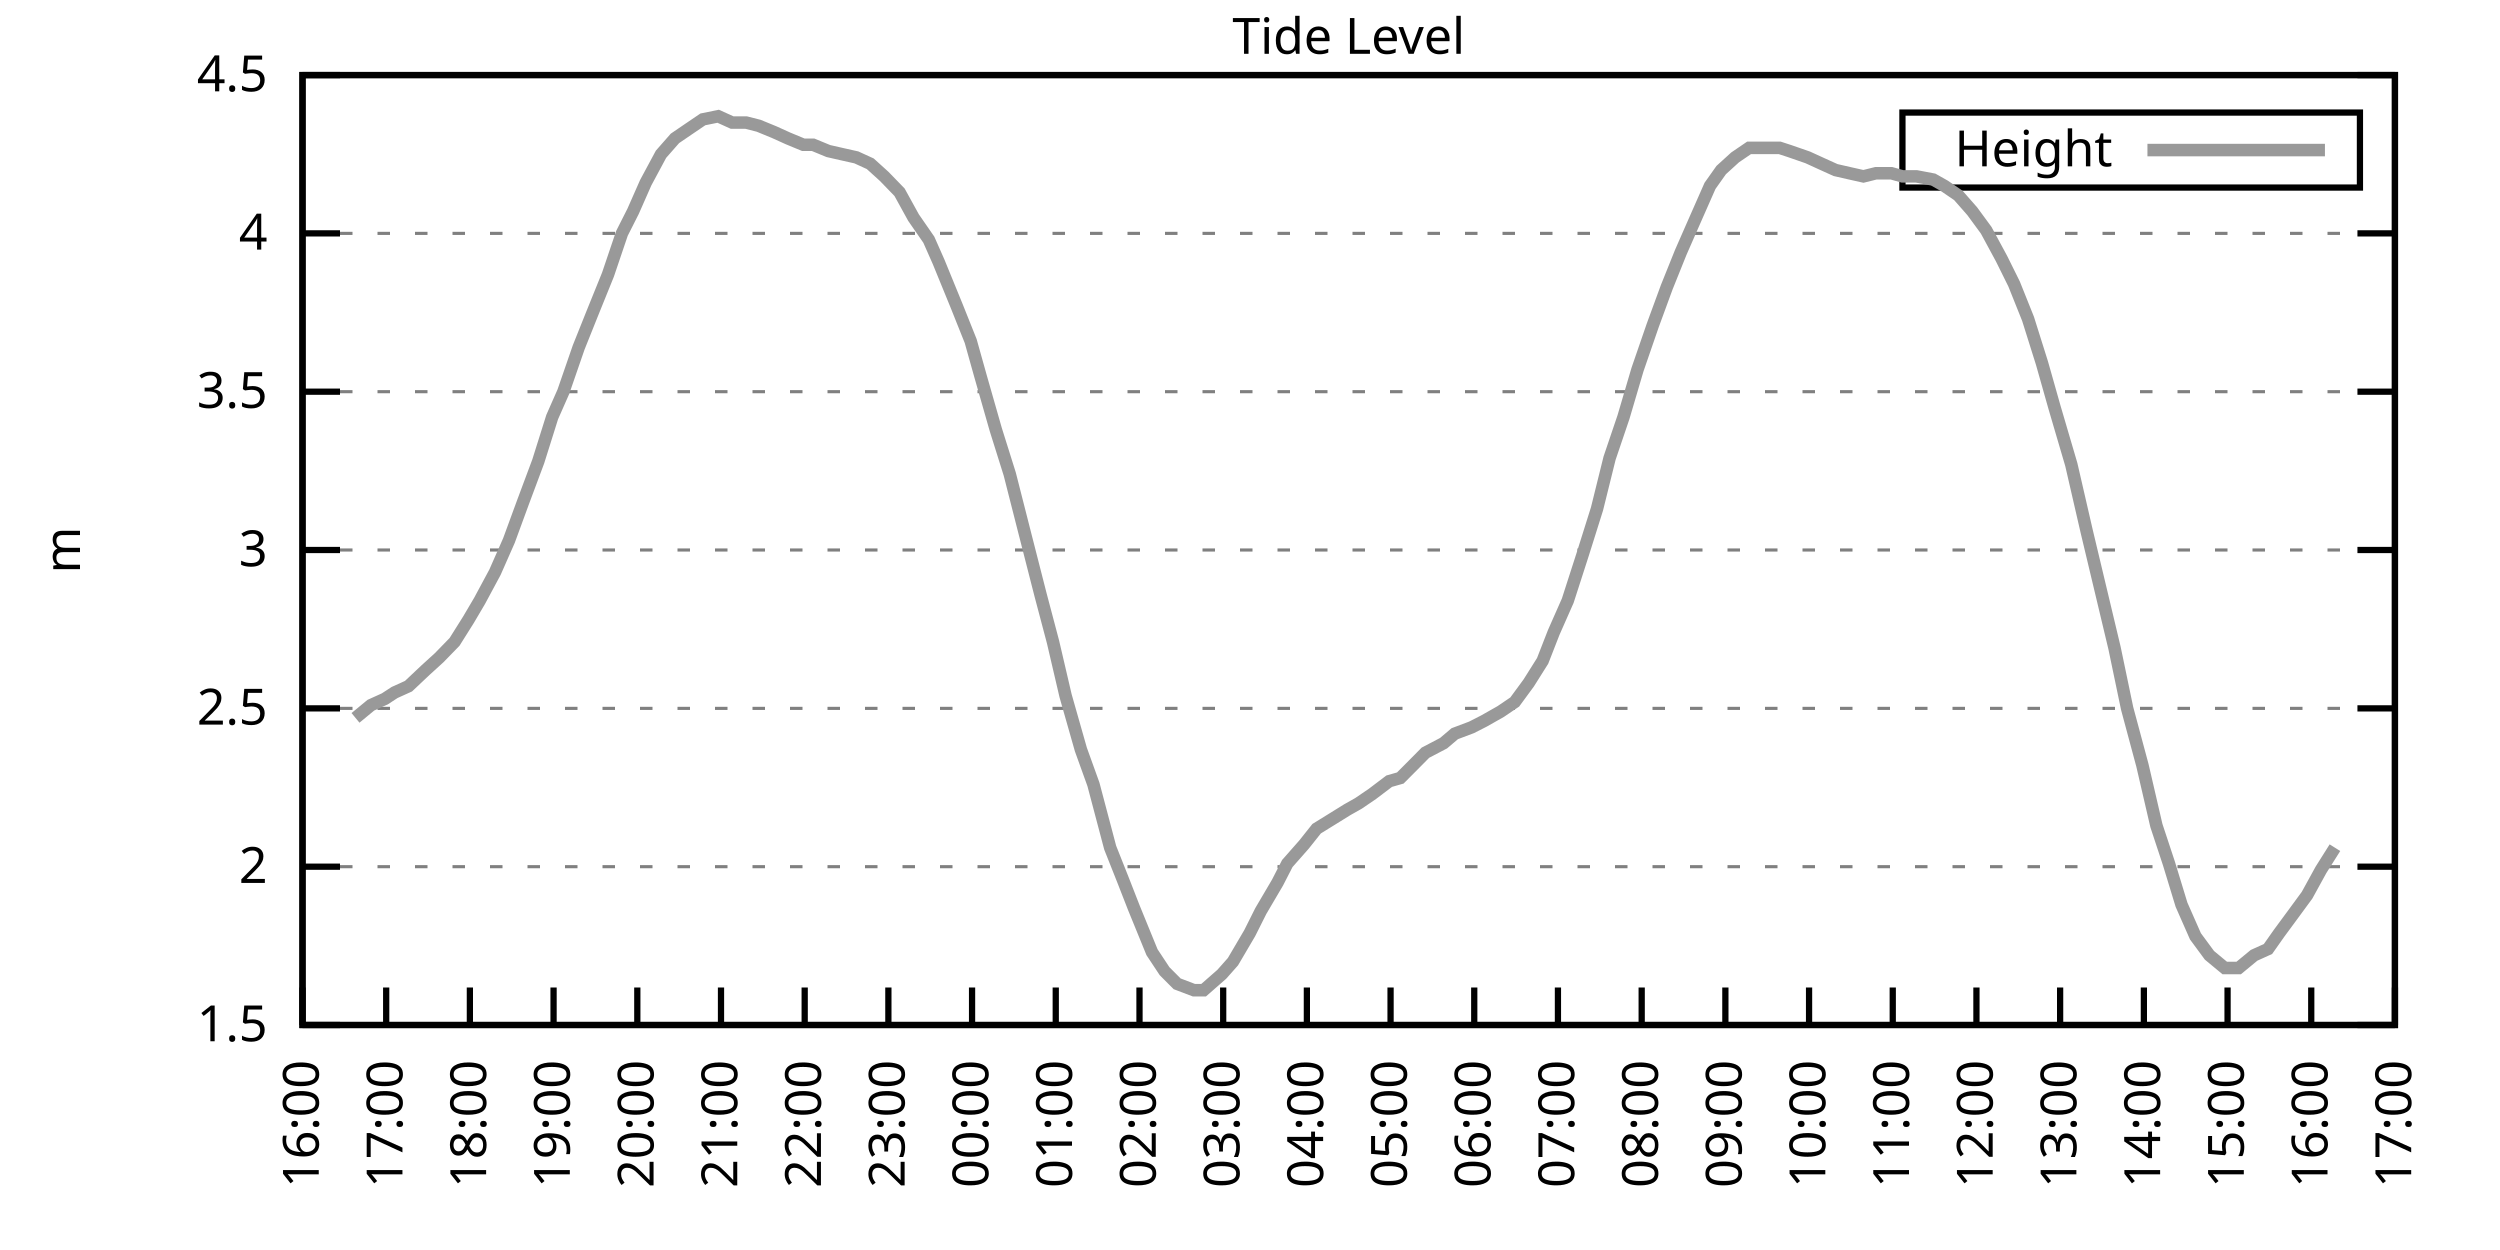
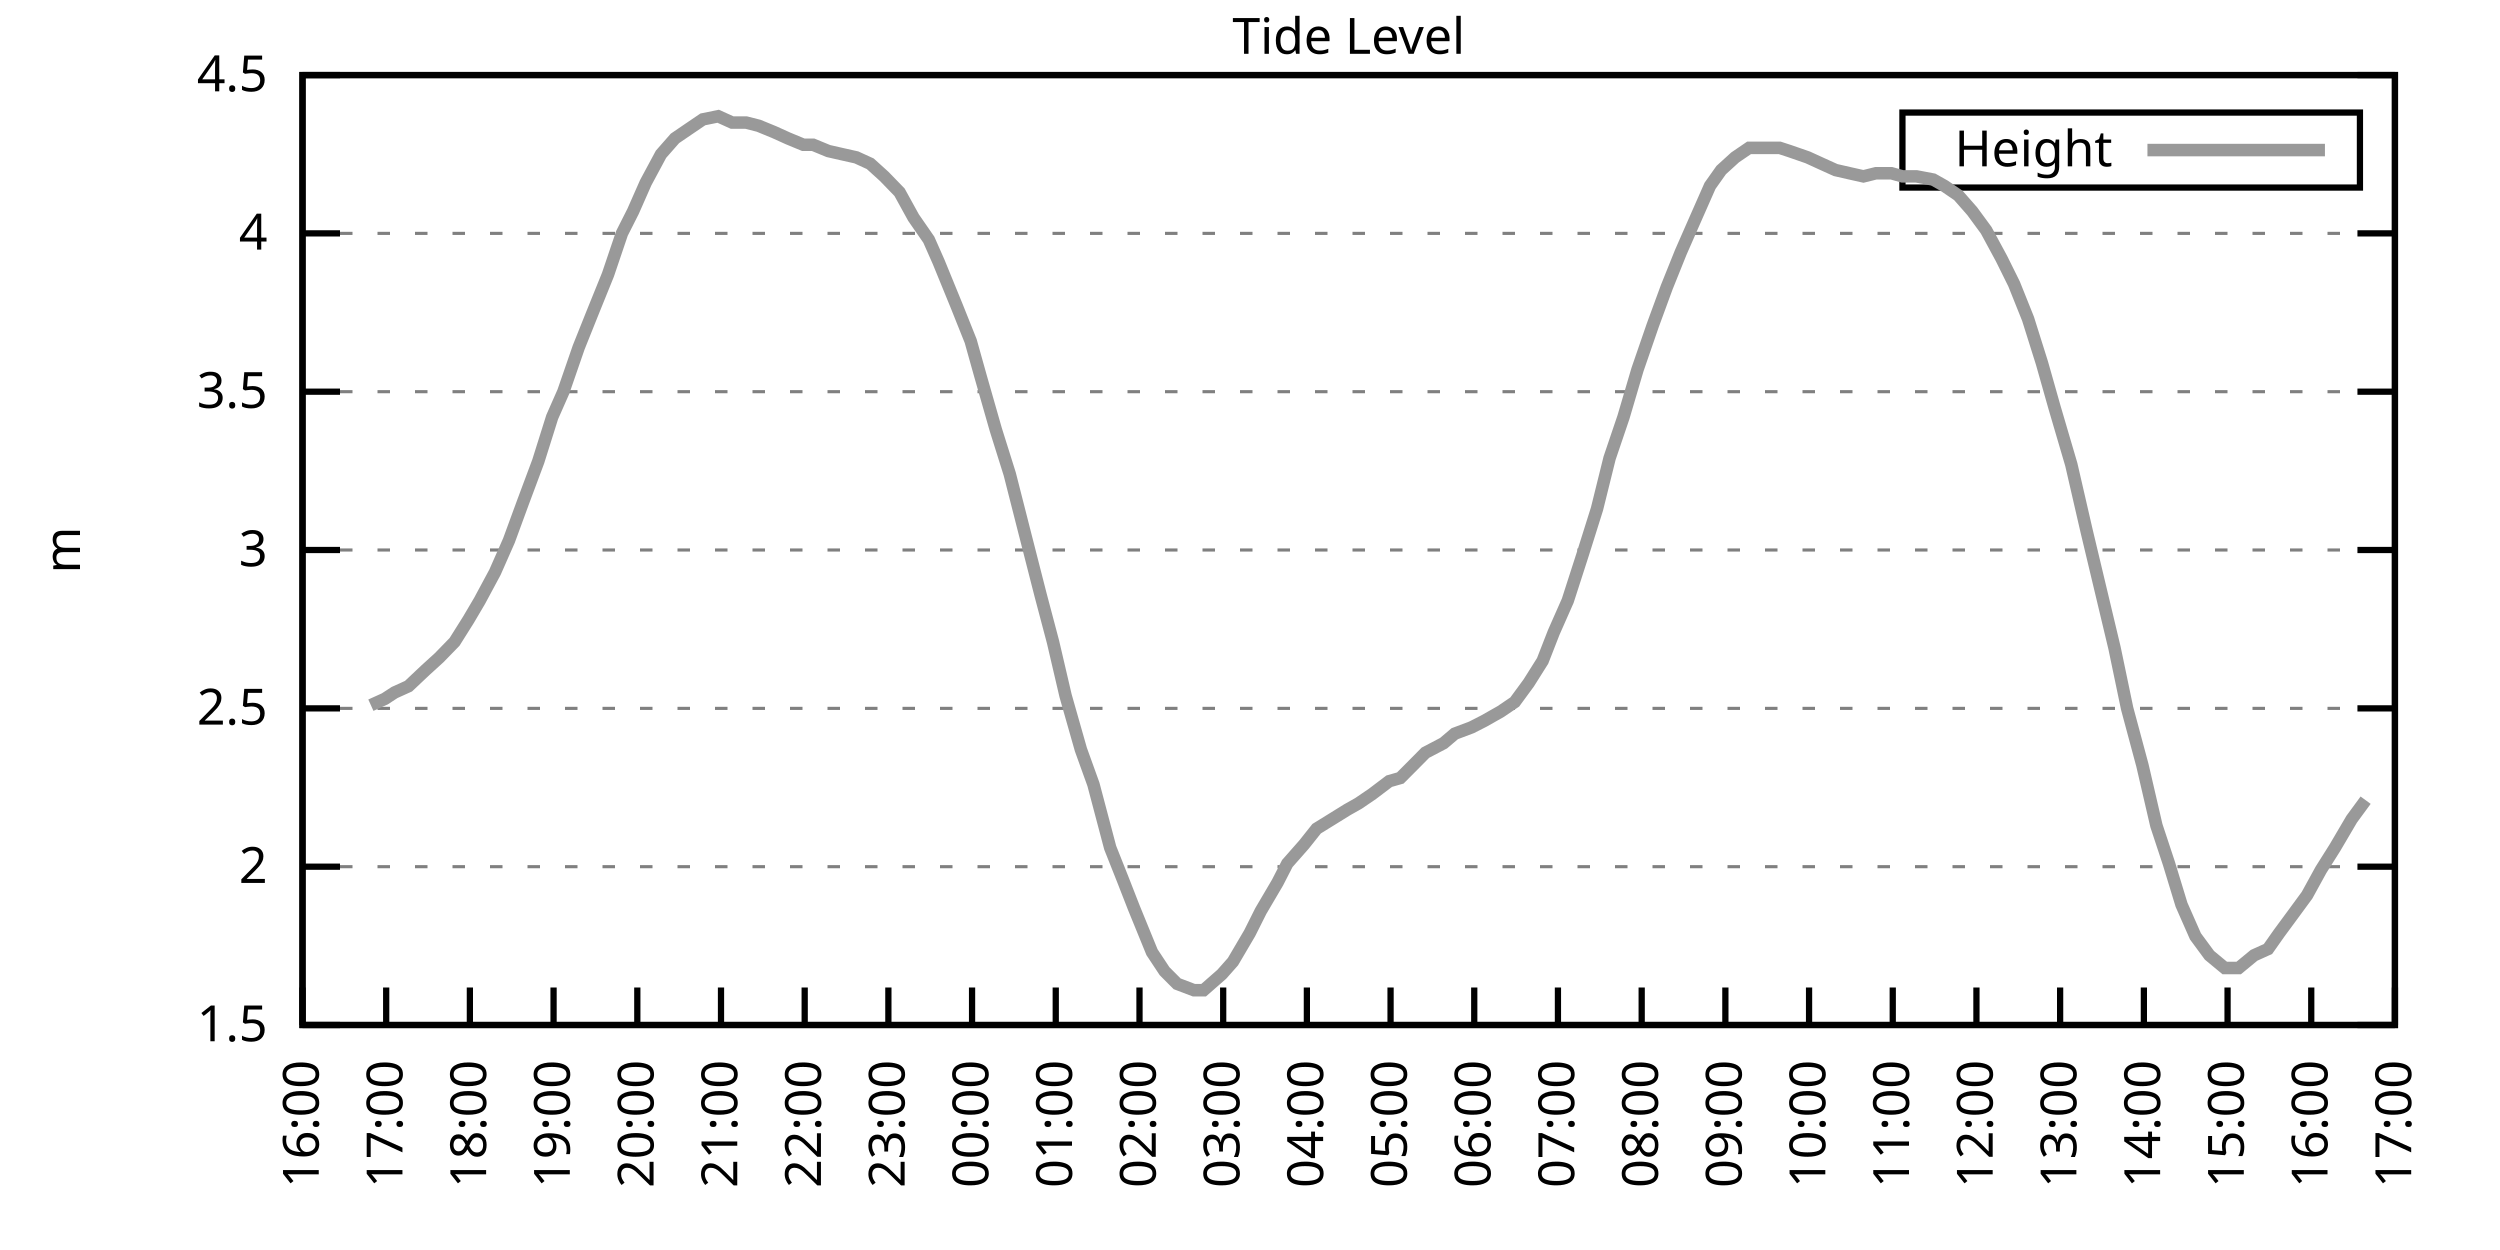
<svg xmlns="http://www.w3.org/2000/svg" xmlns:xlink="http://www.w3.org/1999/xlink" width="400" height="200" viewBox="0 0 400 200">
  <g id="gnuplot_canvas">
    <rect x="0" y="0" width="400" height="200" fill="none" />
    <defs>
      <circle id="gpDot" r="0.5" stroke-width="0.5" stroke="currentColor" />
      <path id="gpPt0" stroke-width="0.333" stroke="currentColor" d="M-1,0 h2 M0,-1 v2" />
      <path id="gpPt1" stroke-width="0.333" stroke="currentColor" d="M-1,-1 L1,1 M1,-1 L-1,1" />
      <path id="gpPt2" stroke-width="0.333" stroke="currentColor" d="M-1,0 L1,0 M0,-1 L0,1 M-1,-1 L1,1 M-1,1 L1,-1" />
      <rect id="gpPt3" stroke-width="0.333" stroke="currentColor" x="-1" y="-1" width="2" height="2" />
      <rect id="gpPt4" stroke-width="0.333" stroke="currentColor" fill="currentColor" x="-1" y="-1" width="2" height="2" />
      <circle id="gpPt5" stroke-width="0.333" stroke="currentColor" cx="0" cy="0" r="1" />
      <use xlink:href="#gpPt5" id="gpPt6" fill="currentColor" stroke="none" />
      <path id="gpPt7" stroke-width="0.333" stroke="currentColor" d="M0,-1.33 L-1.33,0.67 L1.33,0.67 z" />
      <use xlink:href="#gpPt7" id="gpPt8" fill="currentColor" stroke="none" />
      <use xlink:href="#gpPt7" id="gpPt9" stroke="currentColor" transform="rotate(180)" />
      <use xlink:href="#gpPt9" id="gpPt10" fill="currentColor" stroke="none" />
      <use xlink:href="#gpPt3" id="gpPt11" stroke="currentColor" transform="rotate(45)" />
      <use xlink:href="#gpPt11" id="gpPt12" fill="currentColor" stroke="none" />
      <path id="gpPt13" stroke-width="0.333" stroke="currentColor" d="M0,1.330 L1.265,0.411 L0.782,-1.067 L-0.782,-1.076 L-1.265,0.411 z" />
      <use xlink:href="#gpPt13" id="gpPt14" fill="currentColor" stroke="none" />
      <filter id="textbox" filterUnits="objectBoundingBox" x="0" y="0" height="1" width="1">
        <feFlood flood-color="white" flood-opacity="1" result="bgnd" />
        <feComposite in="SourceGraphic" in2="bgnd" operator="atop" />
      </filter>
      <filter id="greybox" filterUnits="objectBoundingBox" x="0" y="0" height="1" width="1">
        <feFlood flood-color="lightgrey" flood-opacity="1" result="grey" />
        <feComposite in="SourceGraphic" in2="grey" operator="atop" />
      </filter>
    </defs>
    <g fill="none" color="white" stroke="currentColor" stroke-width="1.00" stroke-linecap="butt" stroke-linejoin="miter">
</g>
    <g fill="none" color="black" stroke="currentColor" stroke-width="1.00" stroke-linecap="butt" stroke-linejoin="miter">
      <g stroke="none" shape-rendering="crispEdges">
        <polygon fill="rgb(255, 255, 255)" points="48.40,164.00 383.18,164.00 383.18,12.02 48.40,12.02 " />
      </g>
    </g>
    <g fill="none" color="black" stroke="currentColor" stroke-width="1.00" stroke-linecap="butt" stroke-linejoin="miter">
</g>
    <g fill="none" color="black" stroke="black" stroke-width="0.50" stroke-linecap="butt" stroke-linejoin="miter">
</g>
    <g fill="none" color="gray" stroke="currentColor" stroke-width="0.50" stroke-linecap="butt" stroke-linejoin="miter">
      <path stroke="gray" stroke-dasharray="2,4" class="gridline" d="M48.40,164.00 L383.19,164.00  " />
    </g>
    <g fill="none" color="gray" stroke="gray" stroke-width="1.00" stroke-linecap="butt" stroke-linejoin="miter">
</g>
    <g fill="none" color="black" stroke="currentColor" stroke-width="1.00" stroke-linecap="butt" stroke-linejoin="miter">
      <path stroke="black" d="M48.40,164.00 L54.40,164.00 M383.19,164.00 L377.19,164.00  " />
      <g transform="translate(42.80,166.60)" stroke="none" fill="black" font-family="Sans" font-size="8.00" text-anchor="end">
        <text>
          <tspan font-family="Sans"> 1.5</tspan>
        </text>
      </g>
    </g>
    <g fill="none" color="black" stroke="currentColor" stroke-width="1.00" stroke-linecap="butt" stroke-linejoin="miter">
</g>
    <g fill="none" color="black" stroke="black" stroke-width="0.50" stroke-linecap="butt" stroke-linejoin="miter">
</g>
    <g fill="none" color="gray" stroke="currentColor" stroke-width="0.50" stroke-linecap="butt" stroke-linejoin="miter">
      <path stroke="gray" stroke-dasharray="2,4" class="gridline" d="M48.40,138.67 L383.19,138.67  " />
    </g>
    <g fill="none" color="gray" stroke="gray" stroke-width="1.00" stroke-linecap="butt" stroke-linejoin="miter">
</g>
    <g fill="none" color="black" stroke="currentColor" stroke-width="1.00" stroke-linecap="butt" stroke-linejoin="miter">
      <path stroke="black" d="M48.40,138.67 L54.40,138.67 M383.19,138.67 L377.19,138.67  " />
      <g transform="translate(42.80,141.27)" stroke="none" fill="black" font-family="Sans" font-size="8.00" text-anchor="end">
        <text>
          <tspan font-family="Sans"> 2</tspan>
        </text>
      </g>
    </g>
    <g fill="none" color="black" stroke="currentColor" stroke-width="1.00" stroke-linecap="butt" stroke-linejoin="miter">
</g>
    <g fill="none" color="black" stroke="black" stroke-width="0.50" stroke-linecap="butt" stroke-linejoin="miter">
</g>
    <g fill="none" color="gray" stroke="currentColor" stroke-width="0.50" stroke-linecap="butt" stroke-linejoin="miter">
      <path stroke="gray" stroke-dasharray="2,4" class="gridline" d="M48.40,113.34 L383.19,113.34  " />
    </g>
    <g fill="none" color="gray" stroke="gray" stroke-width="1.00" stroke-linecap="butt" stroke-linejoin="miter">
</g>
    <g fill="none" color="black" stroke="currentColor" stroke-width="1.00" stroke-linecap="butt" stroke-linejoin="miter">
      <path stroke="black" d="M48.40,113.34 L54.40,113.34 M383.19,113.34 L377.19,113.34  " />
      <g transform="translate(42.80,115.94)" stroke="none" fill="black" font-family="Sans" font-size="8.00" text-anchor="end">
        <text>
          <tspan font-family="Sans"> 2.5</tspan>
        </text>
      </g>
    </g>
    <g fill="none" color="black" stroke="currentColor" stroke-width="1.00" stroke-linecap="butt" stroke-linejoin="miter">
</g>
    <g fill="none" color="black" stroke="black" stroke-width="0.50" stroke-linecap="butt" stroke-linejoin="miter">
</g>
    <g fill="none" color="gray" stroke="currentColor" stroke-width="0.50" stroke-linecap="butt" stroke-linejoin="miter">
      <path stroke="gray" stroke-dasharray="2,4" class="gridline" d="M48.40,88.00 L383.19,88.00  " />
    </g>
    <g fill="none" color="gray" stroke="gray" stroke-width="1.00" stroke-linecap="butt" stroke-linejoin="miter">
</g>
    <g fill="none" color="black" stroke="currentColor" stroke-width="1.00" stroke-linecap="butt" stroke-linejoin="miter">
      <path stroke="black" d="M48.40,88.00 L54.40,88.00 M383.19,88.00 L377.19,88.00  " />
      <g transform="translate(42.80,90.60)" stroke="none" fill="black" font-family="Sans" font-size="8.00" text-anchor="end">
        <text>
          <tspan font-family="Sans"> 3</tspan>
        </text>
      </g>
    </g>
    <g fill="none" color="black" stroke="currentColor" stroke-width="1.00" stroke-linecap="butt" stroke-linejoin="miter">
</g>
    <g fill="none" color="black" stroke="black" stroke-width="0.50" stroke-linecap="butt" stroke-linejoin="miter">
</g>
    <g fill="none" color="gray" stroke="currentColor" stroke-width="0.50" stroke-linecap="butt" stroke-linejoin="miter">
      <path stroke="gray" stroke-dasharray="2,4" class="gridline" d="M48.40,62.67 L383.19,62.67  " />
    </g>
    <g fill="none" color="gray" stroke="gray" stroke-width="1.00" stroke-linecap="butt" stroke-linejoin="miter">
</g>
    <g fill="none" color="black" stroke="currentColor" stroke-width="1.00" stroke-linecap="butt" stroke-linejoin="miter">
      <path stroke="black" d="M48.40,62.67 L54.40,62.67 M383.19,62.67 L377.19,62.67  " />
      <g transform="translate(42.80,65.27)" stroke="none" fill="black" font-family="Sans" font-size="8.00" text-anchor="end">
        <text>
          <tspan font-family="Sans"> 3.5</tspan>
        </text>
      </g>
    </g>
    <g fill="none" color="black" stroke="currentColor" stroke-width="1.00" stroke-linecap="butt" stroke-linejoin="miter">
</g>
    <g fill="none" color="black" stroke="black" stroke-width="0.50" stroke-linecap="butt" stroke-linejoin="miter">
</g>
    <g fill="none" color="gray" stroke="currentColor" stroke-width="0.50" stroke-linecap="butt" stroke-linejoin="miter">
      <path stroke="gray" stroke-dasharray="2,4" class="gridline" d="M48.40,37.34 L383.19,37.34  " />
    </g>
    <g fill="none" color="gray" stroke="gray" stroke-width="1.00" stroke-linecap="butt" stroke-linejoin="miter">
</g>
    <g fill="none" color="black" stroke="currentColor" stroke-width="1.00" stroke-linecap="butt" stroke-linejoin="miter">
      <path stroke="black" d="M48.40,37.34 L54.40,37.34 M383.19,37.34 L377.19,37.34  " />
      <g transform="translate(42.80,39.94)" stroke="none" fill="black" font-family="Sans" font-size="8.00" text-anchor="end">
        <text>
          <tspan font-family="Sans"> 4</tspan>
        </text>
      </g>
    </g>
    <g fill="none" color="black" stroke="currentColor" stroke-width="1.00" stroke-linecap="butt" stroke-linejoin="miter">
</g>
    <g fill="none" color="black" stroke="black" stroke-width="0.50" stroke-linecap="butt" stroke-linejoin="miter">
</g>
    <g fill="none" color="gray" stroke="currentColor" stroke-width="0.50" stroke-linecap="butt" stroke-linejoin="miter">
      <path stroke="gray" stroke-dasharray="2,4" class="gridline" d="M48.40,12.01 L383.19,12.01  " />
    </g>
    <g fill="none" color="gray" stroke="gray" stroke-width="1.00" stroke-linecap="butt" stroke-linejoin="miter">
</g>
    <g fill="none" color="black" stroke="currentColor" stroke-width="1.00" stroke-linecap="butt" stroke-linejoin="miter">
      <path stroke="black" d="M48.40,12.01 L54.40,12.01 M383.19,12.01 L377.19,12.01  " />
      <g transform="translate(42.80,14.61)" stroke="none" fill="black" font-family="Sans" font-size="8.00" text-anchor="end">
        <text>
          <tspan font-family="Sans"> 4.5</tspan>
        </text>
      </g>
    </g>
    <g fill="none" color="black" stroke="currentColor" stroke-width="1.00" stroke-linecap="butt" stroke-linejoin="miter">
      <path stroke="black" d="M48.40,164.00 L48.40,158.00  " />
      <g transform="translate(51.00,169.60) rotate(270.00)" stroke="none" fill="black" font-family="Sans" font-size="8.00" text-anchor="end">
        <text>
          <tspan font-family="Sans">16:00</tspan>
        </text>
      </g>
    </g>
    <g fill="none" color="black" stroke="currentColor" stroke-width="1.00" stroke-linecap="butt" stroke-linejoin="miter">
      <path stroke="black" d="M61.79,164.00 L61.79,158.00  " />
      <g transform="translate(64.39,169.60) rotate(270.00)" stroke="none" fill="black" font-family="Sans" font-size="8.00" text-anchor="end">
        <text>
          <tspan font-family="Sans">17:00</tspan>
        </text>
      </g>
    </g>
    <g fill="none" color="black" stroke="currentColor" stroke-width="1.00" stroke-linecap="butt" stroke-linejoin="miter">
      <path stroke="black" d="M75.18,164.00 L75.18,158.00  " />
      <g transform="translate(77.78,169.60) rotate(270.00)" stroke="none" fill="black" font-family="Sans" font-size="8.00" text-anchor="end">
        <text>
          <tspan font-family="Sans">18:00</tspan>
        </text>
      </g>
    </g>
    <g fill="none" color="black" stroke="currentColor" stroke-width="1.00" stroke-linecap="butt" stroke-linejoin="miter">
      <path stroke="black" d="M88.57,164.00 L88.57,158.00  " />
      <g transform="translate(91.17,169.60) rotate(270.00)" stroke="none" fill="black" font-family="Sans" font-size="8.00" text-anchor="end">
        <text>
          <tspan font-family="Sans">19:00</tspan>
        </text>
      </g>
    </g>
    <g fill="none" color="black" stroke="currentColor" stroke-width="1.00" stroke-linecap="butt" stroke-linejoin="miter">
      <path stroke="black" d="M101.97,164.00 L101.97,158.00  " />
      <g transform="translate(104.57,169.60) rotate(270.00)" stroke="none" fill="black" font-family="Sans" font-size="8.00" text-anchor="end">
        <text>
          <tspan font-family="Sans">20:00</tspan>
        </text>
      </g>
    </g>
    <g fill="none" color="black" stroke="currentColor" stroke-width="1.00" stroke-linecap="butt" stroke-linejoin="miter">
      <path stroke="black" d="M115.36,164.00 L115.36,158.00  " />
      <g transform="translate(117.96,169.60) rotate(270.00)" stroke="none" fill="black" font-family="Sans" font-size="8.00" text-anchor="end">
        <text>
          <tspan font-family="Sans">21:00</tspan>
        </text>
      </g>
    </g>
    <g fill="none" color="black" stroke="currentColor" stroke-width="1.00" stroke-linecap="butt" stroke-linejoin="miter">
      <path stroke="black" d="M128.75,164.00 L128.75,158.00  " />
      <g transform="translate(131.35,169.60) rotate(270.00)" stroke="none" fill="black" font-family="Sans" font-size="8.00" text-anchor="end">
        <text>
          <tspan font-family="Sans">22:00</tspan>
        </text>
      </g>
    </g>
    <g fill="none" color="black" stroke="currentColor" stroke-width="1.00" stroke-linecap="butt" stroke-linejoin="miter">
      <path stroke="black" d="M142.14,164.00 L142.14,158.00  " />
      <g transform="translate(144.74,169.60) rotate(270.00)" stroke="none" fill="black" font-family="Sans" font-size="8.00" text-anchor="end">
        <text>
          <tspan font-family="Sans">23:00</tspan>
        </text>
      </g>
    </g>
    <g fill="none" color="black" stroke="currentColor" stroke-width="1.00" stroke-linecap="butt" stroke-linejoin="miter">
      <path stroke="black" d="M155.53,164.00 L155.53,158.00  " />
      <g transform="translate(158.13,169.60) rotate(270.00)" stroke="none" fill="black" font-family="Sans" font-size="8.00" text-anchor="end">
        <text>
          <tspan font-family="Sans">00:00</tspan>
        </text>
      </g>
    </g>
    <g fill="none" color="black" stroke="currentColor" stroke-width="1.00" stroke-linecap="butt" stroke-linejoin="miter">
      <path stroke="black" d="M168.92,164.00 L168.92,158.00  " />
      <g transform="translate(171.52,169.60) rotate(270.00)" stroke="none" fill="black" font-family="Sans" font-size="8.00" text-anchor="end">
        <text>
          <tspan font-family="Sans">01:00</tspan>
        </text>
      </g>
    </g>
    <g fill="none" color="black" stroke="currentColor" stroke-width="1.00" stroke-linecap="butt" stroke-linejoin="miter">
      <path stroke="black" d="M182.32,164.00 L182.32,158.00  " />
      <g transform="translate(184.92,169.60) rotate(270.00)" stroke="none" fill="black" font-family="Sans" font-size="8.00" text-anchor="end">
        <text>
          <tspan font-family="Sans">02:00</tspan>
        </text>
      </g>
    </g>
    <g fill="none" color="black" stroke="currentColor" stroke-width="1.00" stroke-linecap="butt" stroke-linejoin="miter">
      <path stroke="black" d="M195.71,164.00 L195.71,158.00  " />
      <g transform="translate(198.31,169.60) rotate(270.00)" stroke="none" fill="black" font-family="Sans" font-size="8.00" text-anchor="end">
        <text>
          <tspan font-family="Sans">03:00</tspan>
        </text>
      </g>
    </g>
    <g fill="none" color="black" stroke="currentColor" stroke-width="1.00" stroke-linecap="butt" stroke-linejoin="miter">
      <path stroke="black" d="M209.10,164.00 L209.10,158.00  " />
      <g transform="translate(211.70,169.60) rotate(270.00)" stroke="none" fill="black" font-family="Sans" font-size="8.00" text-anchor="end">
        <text>
          <tspan font-family="Sans">04:00</tspan>
        </text>
      </g>
    </g>
    <g fill="none" color="black" stroke="currentColor" stroke-width="1.00" stroke-linecap="butt" stroke-linejoin="miter">
      <path stroke="black" d="M222.49,164.00 L222.49,158.00  " />
      <g transform="translate(225.09,169.60) rotate(270.00)" stroke="none" fill="black" font-family="Sans" font-size="8.00" text-anchor="end">
        <text>
          <tspan font-family="Sans">05:00</tspan>
        </text>
      </g>
    </g>
    <g fill="none" color="black" stroke="currentColor" stroke-width="1.00" stroke-linecap="butt" stroke-linejoin="miter">
      <path stroke="black" d="M235.88,164.00 L235.88,158.00  " />
      <g transform="translate(238.48,169.60) rotate(270.00)" stroke="none" fill="black" font-family="Sans" font-size="8.00" text-anchor="end">
        <text>
          <tspan font-family="Sans">06:00</tspan>
        </text>
      </g>
    </g>
    <g fill="none" color="black" stroke="currentColor" stroke-width="1.00" stroke-linecap="butt" stroke-linejoin="miter">
      <path stroke="black" d="M249.27,164.00 L249.27,158.00  " />
      <g transform="translate(251.87,169.60) rotate(270.00)" stroke="none" fill="black" font-family="Sans" font-size="8.00" text-anchor="end">
        <text>
          <tspan font-family="Sans">07:00</tspan>
        </text>
      </g>
    </g>
    <g fill="none" color="black" stroke="currentColor" stroke-width="1.00" stroke-linecap="butt" stroke-linejoin="miter">
      <path stroke="black" d="M262.67,164.00 L262.67,158.00  " />
      <g transform="translate(265.27,169.60) rotate(270.00)" stroke="none" fill="black" font-family="Sans" font-size="8.00" text-anchor="end">
        <text>
          <tspan font-family="Sans">08:00</tspan>
        </text>
      </g>
    </g>
    <g fill="none" color="black" stroke="currentColor" stroke-width="1.00" stroke-linecap="butt" stroke-linejoin="miter">
      <path stroke="black" d="M276.06,164.00 L276.06,158.00  " />
      <g transform="translate(278.66,169.60) rotate(270.00)" stroke="none" fill="black" font-family="Sans" font-size="8.00" text-anchor="end">
        <text>
          <tspan font-family="Sans">09:00</tspan>
        </text>
      </g>
    </g>
    <g fill="none" color="black" stroke="currentColor" stroke-width="1.00" stroke-linecap="butt" stroke-linejoin="miter">
      <path stroke="black" d="M289.45,164.00 L289.45,158.00  " />
      <g transform="translate(292.05,169.60) rotate(270.00)" stroke="none" fill="black" font-family="Sans" font-size="8.00" text-anchor="end">
        <text>
          <tspan font-family="Sans">10:00</tspan>
        </text>
      </g>
    </g>
    <g fill="none" color="black" stroke="currentColor" stroke-width="1.00" stroke-linecap="butt" stroke-linejoin="miter">
      <path stroke="black" d="M302.84,164.00 L302.84,158.00  " />
      <g transform="translate(305.44,169.60) rotate(270.00)" stroke="none" fill="black" font-family="Sans" font-size="8.00" text-anchor="end">
        <text>
          <tspan font-family="Sans">11:00</tspan>
        </text>
      </g>
    </g>
    <g fill="none" color="black" stroke="currentColor" stroke-width="1.00" stroke-linecap="butt" stroke-linejoin="miter">
      <path stroke="black" d="M316.23,164.00 L316.23,158.00  " />
      <g transform="translate(318.83,169.60) rotate(270.00)" stroke="none" fill="black" font-family="Sans" font-size="8.00" text-anchor="end">
        <text>
          <tspan font-family="Sans">12:00</tspan>
        </text>
      </g>
    </g>
    <g fill="none" color="black" stroke="currentColor" stroke-width="1.00" stroke-linecap="butt" stroke-linejoin="miter">
      <path stroke="black" d="M329.62,164.00 L329.62,158.00  " />
      <g transform="translate(332.22,169.60) rotate(270.00)" stroke="none" fill="black" font-family="Sans" font-size="8.00" text-anchor="end">
        <text>
          <tspan font-family="Sans">13:00</tspan>
        </text>
      </g>
    </g>
    <g fill="none" color="black" stroke="currentColor" stroke-width="1.00" stroke-linecap="butt" stroke-linejoin="miter">
      <path stroke="black" d="M343.02,164.00 L343.02,158.00  " />
      <g transform="translate(345.62,169.60) rotate(270.00)" stroke="none" fill="black" font-family="Sans" font-size="8.00" text-anchor="end">
        <text>
          <tspan font-family="Sans">14:00</tspan>
        </text>
      </g>
    </g>
    <g fill="none" color="black" stroke="currentColor" stroke-width="1.00" stroke-linecap="butt" stroke-linejoin="miter">
      <path stroke="black" d="M356.41,164.00 L356.41,158.00  " />
      <g transform="translate(359.01,169.60) rotate(270.00)" stroke="none" fill="black" font-family="Sans" font-size="8.00" text-anchor="end">
        <text>
          <tspan font-family="Sans">15:00</tspan>
        </text>
      </g>
    </g>
    <g fill="none" color="black" stroke="currentColor" stroke-width="1.00" stroke-linecap="butt" stroke-linejoin="miter">
      <path stroke="black" d="M369.80,164.00 L369.80,158.00  " />
      <g transform="translate(372.40,169.60) rotate(270.00)" stroke="none" fill="black" font-family="Sans" font-size="8.00" text-anchor="end">
        <text>
          <tspan font-family="Sans">16:00</tspan>
        </text>
      </g>
    </g>
    <g fill="none" color="black" stroke="currentColor" stroke-width="1.00" stroke-linecap="butt" stroke-linejoin="miter">
      <path stroke="black" d="M383.19,164.00 L383.19,158.00  " />
      <g transform="translate(385.79,169.60) rotate(270.00)" stroke="none" fill="black" font-family="Sans" font-size="8.00" text-anchor="end">
        <text>
          <tspan font-family="Sans">17:00</tspan>
        </text>
      </g>
    </g>
    <g fill="none" color="black" stroke="currentColor" stroke-width="1.00" stroke-linecap="butt" stroke-linejoin="miter">
</g>
    <g fill="none" color="black" stroke="currentColor" stroke-width="1.00" stroke-linecap="butt" stroke-linejoin="miter">
      <path stroke="black" d="M48.40,12.01 L48.40,164.00 L383.19,164.00 L383.19,12.01 L48.40,12.01 Z  " />
    </g>
    <g fill="none" color="black" stroke="currentColor" stroke-width="1.00" stroke-linecap="butt" stroke-linejoin="miter">
</g>
    <g fill="none" color="black" stroke="currentColor" stroke-width="1.00" stroke-linecap="butt" stroke-linejoin="miter">
      <path stroke="black" d="M304.39,30.01 L304.39,18.01 L377.59,18.01 L377.59,30.01 L304.39,30.01 Z  " />
    </g>
    <g id="Tide_level_plot_1">
      <g fill="none" color="white" stroke="black" stroke-width="2.00" stroke-linecap="butt" stroke-linejoin="miter">
</g>
      <g fill="none" color="black" stroke="currentColor" stroke-width="2.00" stroke-linecap="butt" stroke-linejoin="miter">
        <g transform="translate(337.99,26.61)" stroke="none" fill="black" font-family="Sans" font-size="8.00" text-anchor="end">
          <text>
            <tspan font-family="Sans">Height</tspan>
          </text>
        </g>
      </g>
      <g fill="none" color="black" stroke="currentColor" stroke-width="2.00" stroke-linecap="butt" stroke-linejoin="miter">
-         <path stroke="rgb(153, 153, 153)" d="M343.59,24.01 L371.99,24.01 M56.88,114.86 L59.34,112.83 L61.57,111.82 L63.13,110.80 L65.36,109.79 L68.04,107.26   L70.27,105.23 L72.73,102.70 L74.96,99.15 L76.75,96.11 L79.20,91.55 L81.43,86.49 L83.66,80.41 L86.12,73.82   L88.35,66.73 L90.14,62.67 L92.59,55.58 L94.82,50.01 L97.28,43.93 L99.51,37.34 L101.30,33.80 L103.31,29.24   L105.76,24.68 L107.99,22.14 L110.22,20.62 L112.46,19.10 L114.91,18.60 L117.14,19.61 L119.38,19.61 L121.38,20.12   L123.84,21.13 L126.07,22.14 L128.53,23.16 L130.09,23.16 L132.54,24.17 L134.78,24.68 L137.01,25.18 L139.24,26.20   L141.47,28.22 L143.93,30.76 L146.16,34.81 L148.61,38.35 L150.18,41.90 L153.08,48.99 L155.31,54.57 L156.87,60.14   L159.33,68.75 L161.56,75.85 L164.01,85.47 L166.47,95.10 L168.48,102.70 L170.49,111.31 L172.94,119.92 L174.95,125.50   L177.63,135.63 L179.64,140.69 L181.42,145.25 L184.32,152.35 L186.33,155.39 L188.34,157.41 L191.02,158.43 L192.58,158.43   L195.48,155.89 L197.27,153.87 L199.95,149.31 L201.73,145.76 L204.41,141.20 L205.97,138.16 L208.65,135.12 L210.66,132.59   L213.12,131.07 L215.57,129.55 L217.36,128.54 L219.59,127.02 L222.27,124.99 L224.05,124.48 L226.06,122.46 L228.07,120.43   L230.97,118.91 L232.76,117.39 L235.44,116.38 L237.44,115.36 L240.12,113.84 L242.36,112.32 L244.59,109.28 L246.82,105.74   L248.60,101.18 L250.84,96.11 L253.29,88.51 L255.52,81.42 L257.53,73.31 L259.76,66.73 L262.00,59.13 L264.45,52.03   L266.68,45.95 L268.92,40.38 L270.92,35.82 L273.60,29.74 L275.39,27.21 L277.62,25.18 L279.85,23.66 L282.53,23.66   L284.76,23.66 L286.32,24.17 L289.23,25.18 L291.46,26.20 L293.69,27.21 L295.92,27.72 L298.15,28.22 L300.16,27.72   L302.62,27.72 L304.40,28.22 L306.63,28.22 L309.31,28.73 L311.10,29.74 L313.33,31.26 L315.56,33.80 L317.79,36.84   L320.25,41.39 L322.26,45.45 L324.49,51.02 L326.72,58.11 L328.73,65.21 L331.41,74.33 L333.86,84.97 L335.43,91.55   L338.33,103.71 L340.34,113.34 L342.79,122.46 L345.02,132.08 L347.03,138.16 L349.04,144.75 L351.27,149.81 L353.51,152.85   L355.96,154.88 L358.19,154.88 L360.65,152.85 L362.88,151.84 L364.66,149.31 L366.90,146.27 L369.13,143.23 L371.36,139.17   L373.59,135.63  " />
+         <path stroke="rgb(153, 153, 153)" d="M343.59,24.01 L371.99,24.01 M59.34,112.83 L61.57,111.82 L63.13,110.80 L65.36,109.79 L68.04,107.26 L70.27,105.23   L72.73,102.70 L74.96,99.15 L76.75,96.11 L79.20,91.55 L81.43,86.49 L83.66,80.41 L86.12,73.82 L88.35,66.73   L90.14,62.67 L92.59,55.58 L94.82,50.01 L97.28,43.93 L99.51,37.34 L101.30,33.80 L103.31,29.24 L105.76,24.68   L107.99,22.14 L110.22,20.62 L112.46,19.10 L114.91,18.60 L117.14,19.61 L119.38,19.61 L121.38,20.12 L123.84,21.13   L126.07,22.14 L128.53,23.16 L130.09,23.16 L132.54,24.17 L134.78,24.68 L137.01,25.18 L139.24,26.20 L141.47,28.22   L143.93,30.76 L146.16,34.81 L148.61,38.35 L150.18,41.90 L153.08,48.99 L155.31,54.57 L156.87,60.14 L159.33,68.75   L161.56,75.85 L164.01,85.47 L166.47,95.10 L168.48,102.70 L170.49,111.31 L172.94,119.92 L174.95,125.50 L177.63,135.63   L179.64,140.69 L181.42,145.25 L184.32,152.35 L186.33,155.39 L188.34,157.41 L191.02,158.43 L192.58,158.43 L195.48,155.89   L197.27,153.87 L199.95,149.31 L201.73,145.76 L204.41,141.20 L205.97,138.16 L208.65,135.12 L210.66,132.59 L213.12,131.07   L215.57,129.55 L217.36,128.54 L219.59,127.02 L222.27,124.99 L224.05,124.48 L226.06,122.46 L228.07,120.43 L230.97,118.91   L232.76,117.39 L235.44,116.38 L237.44,115.36 L240.12,113.84 L242.36,112.32 L244.59,109.28 L246.82,105.74 L248.60,101.18   L250.84,96.11 L253.29,88.51 L255.52,81.42 L257.53,73.31 L259.76,66.73 L262.00,59.13 L264.45,52.03 L266.68,45.95   L268.92,40.38 L270.92,35.82 L273.60,29.74 L275.39,27.21 L277.62,25.18 L279.85,23.66 L282.53,23.66 L284.76,23.66   L286.32,24.17 L289.23,25.18 L291.46,26.20 L293.69,27.21 L295.92,27.72 L298.15,28.22 L300.16,27.72 L302.62,27.72   L304.40,28.22 L306.63,28.22 L309.31,28.73 L311.10,29.74 L313.33,31.26 L315.56,33.80 L317.79,36.84 L320.25,41.39   L322.26,45.45 L324.49,51.02 L326.72,58.11 L328.73,65.21 L331.41,74.33 L333.86,84.97 L335.43,91.55 L338.33,103.71   L340.34,113.34 L342.79,122.46 L345.02,132.08 L347.03,138.16 L349.04,144.75 L351.27,149.81 L353.51,152.85 L355.96,154.88   L358.19,154.88 L360.65,152.85 L362.88,151.84 L364.66,149.31 L366.90,146.27 L369.13,143.23 L371.36,139.17 L373.59,135.63   L376.27,131.07 L378.50,128.03  " />
      </g>
    </g>
    <g fill="none" color="black" stroke="currentColor" stroke-width="2.00" stroke-linecap="butt" stroke-linejoin="miter">
</g>
    <g fill="none" color="black" stroke="black" stroke-width="1.00" stroke-linecap="butt" stroke-linejoin="miter">
</g>
    <g fill="none" color="black" stroke="currentColor" stroke-width="1.00" stroke-linecap="butt" stroke-linejoin="miter">
      <path stroke="black" d="M48.40,12.01 L48.40,164.00 L383.19,164.00 L383.19,12.01 L48.40,12.01 Z  " />
      <g transform="translate(12.80,88.01) rotate(270.00)" stroke="none" fill="black" font-family="Sans" font-size="8.00" text-anchor="middle">
        <text>
          <tspan font-family="Sans">m</tspan>
        </text>
      </g>
    </g>
    <g fill="none" color="black" stroke="currentColor" stroke-width="1.00" stroke-linecap="butt" stroke-linejoin="miter">
</g>
    <g fill="none" color="black" stroke="currentColor" stroke-width="1.00" stroke-linecap="butt" stroke-linejoin="miter">
      <g transform="translate(215.79,8.61)" stroke="none" fill="black" font-family="Sans" font-size="8.00" text-anchor="middle">
        <text>
          <tspan font-family="Sans">Tide Level</tspan>
        </text>
      </g>
    </g>
    <g fill="none" color="black" stroke="currentColor" stroke-width="1.00" stroke-linecap="butt" stroke-linejoin="miter">
</g>
  </g>
</svg>
